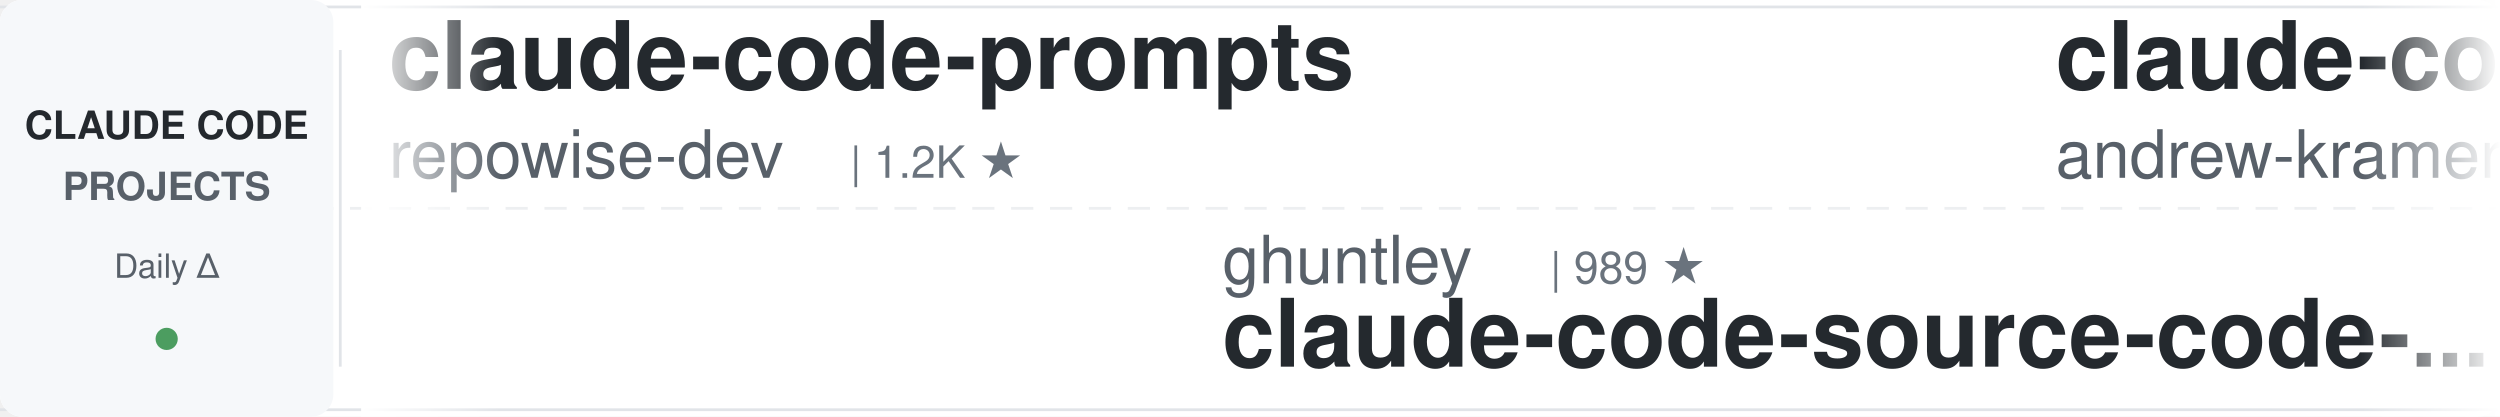
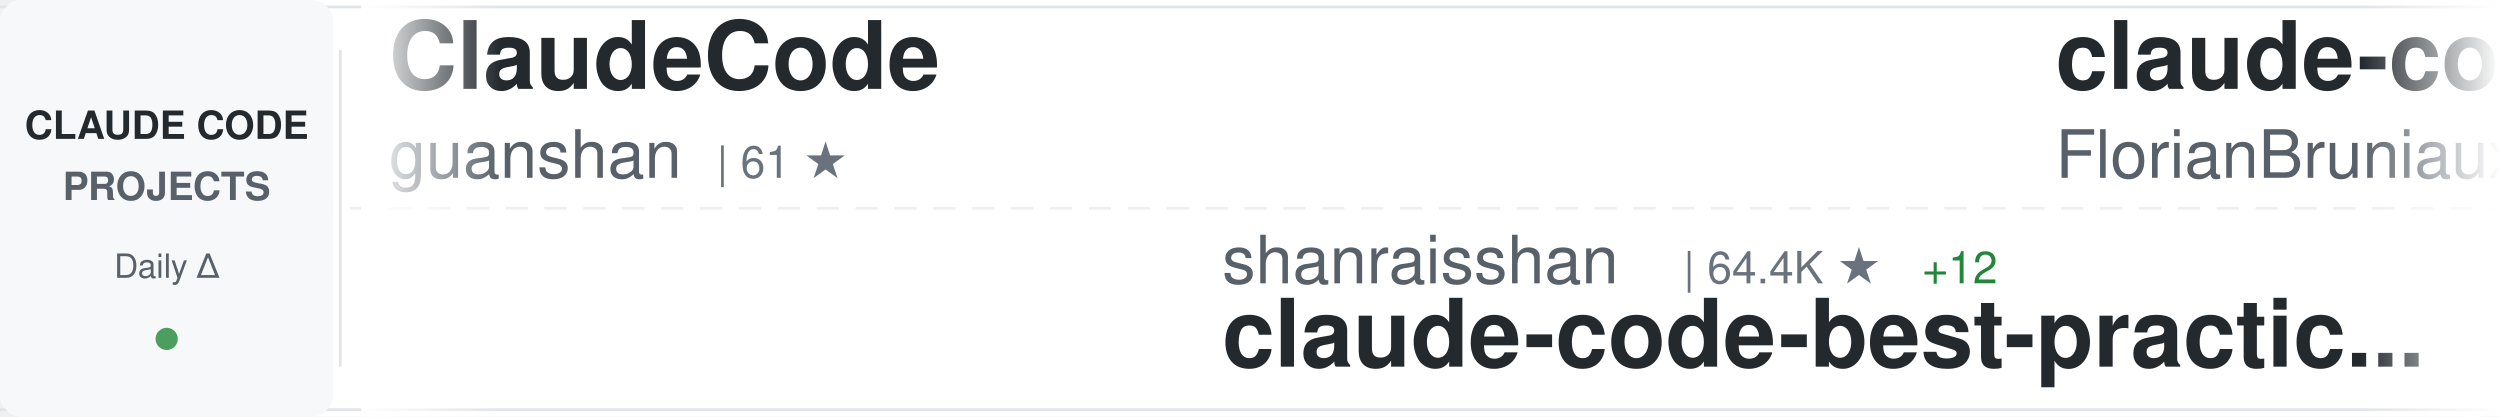
<svg xmlns="http://www.w3.org/2000/svg" width="900" height="150">
  <defs>
    <linearGradient id="awesomeLeftFade" x1="0%" y1="0%" x2="100%" y2="0%">
      <stop offset="0%" style="stop-color:#ffffff;stop-opacity:1" />
      <stop offset="100%" style="stop-color:#ffffff;stop-opacity:0" />
    </linearGradient>
    <linearGradient id="awesomeRightFade" x1="0%" y1="0%" x2="100%" y2="0%">
      <stop offset="0%" style="stop-color:#ffffff;stop-opacity:0" />
      <stop offset="100%" style="stop-color:#ffffff;stop-opacity:1" />
    </linearGradient>
  </defs>
  <rect width="900" height="150" fill="#ffffff" rx="8" />
  <rect x="0" y="2" width="900" height="1" fill="#e1e4e8" />
  <rect x="0" y="147" width="900" height="1" fill="#e1e4e8" />
  <line x1="0" y1="75" x2="900" y2="75" stroke="#e1e4e8" stroke-width="1" stroke-dasharray="8 6" opacity="0.6" />
  <rect x="0" y="0" width="120" height="150" fill="#f6f8fa" rx="8" />
  <text x="60" y="50" font-family="-apple-system, BlinkMacSystemFont, 'Segoe UI', Helvetica, Arial, sans-serif" font-size="14" font-weight="600" fill="#24292e" text-anchor="middle">CLAUDE CODE</text>
  <text x="60" y="72" font-family="-apple-system, BlinkMacSystemFont, 'Segoe UI', Helvetica, Arial, sans-serif" font-size="14" font-weight="600" fill="#586069" text-anchor="middle">PROJECTS</text>
  <text x="60" y="100" font-family="-apple-system, BlinkMacSystemFont, 'Segoe UI', Helvetica, Arial, sans-serif" font-size="12" font-weight="500" fill="#586069" text-anchor="middle">Daily Δ</text>
  <circle cx="60" cy="122" r="4" fill="#22863a" opacity="0.8" />
  <rect x="122" y="18" width="1" height="114" fill="#e1e4e8" />
  <clipPath id="awesomeTickerClip">
    <rect x="130" y="0" width="770" height="150" />
  </clipPath>
  <g clip-path="url(#awesomeTickerClip)">
    <g id="awesomeTickerItems">
      <animateTransform attributeName="transform" attributeType="XML" type="translate" from="0 0" to="-3000 0" dur="54s" repeatCount="indefinite" />
      <g transform="translate(0, 0)">
-         <text x="140" y="32" font-family="-apple-system, BlinkMacSystemFont, 'Segoe UI', Helvetica, Arial, sans-serif" font-size="34" font-weight="600" fill="#24292e">claude-code-prompts</text>
-         <text x="140" y="64" font-family="-apple-system, BlinkMacSystemFont, 'Segoe UI', Helvetica, Arial, sans-serif" font-size="24" font-weight="400" fill="#586069">repowise-dev</text>
-         <text x="306" y="64" font-family="-apple-system, BlinkMacSystemFont, 'Segoe UI', Helvetica, Arial, sans-serif" font-size="16" font-weight="500" fill="#6a737d">| 1.2K ★</text>
+         <text x="140" y="32" font-family="-apple-system, BlinkMacSystemFont, 'Segoe UI', Helvetica, Arial, sans-serif" font-size="34" font-weight="600" fill="#24292e">ClaudeCode</text>
+         <text x="140" y="64" font-family="-apple-system, BlinkMacSystemFont, 'Segoe UI', Helvetica, Arial, sans-serif" font-size="24" font-weight="400" fill="#586069">guanshan</text>
+         <text x="258" y="64" font-family="-apple-system, BlinkMacSystemFont, 'Segoe UI', Helvetica, Arial, sans-serif" font-size="16" font-weight="500" fill="#6a737d">| 61 ★</text>
      </g>
      <g transform="translate(300, 0)">
-         <text x="140" y="102" font-family="-apple-system, BlinkMacSystemFont, 'Segoe UI', Helvetica, Arial, sans-serif" font-size="24" font-weight="400" fill="#586069">ghuntley</text>
-         <text x="258" y="102" font-family="-apple-system, BlinkMacSystemFont, 'Segoe UI', Helvetica, Arial, sans-serif" font-size="16" font-weight="500" fill="#6a737d">| 989 ★</text>
-         <text x="140" y="132" font-family="-apple-system, BlinkMacSystemFont, 'Segoe UI', Helvetica, Arial, sans-serif" font-size="34" font-weight="600" fill="#24292e">claude-code-source-code-...</text>
+         <text x="140" y="102" font-family="-apple-system, BlinkMacSystemFont, 'Segoe UI', Helvetica, Arial, sans-serif" font-size="24" font-weight="400" fill="#586069">shanraisshan</text>
+         <text x="306" y="102" font-family="-apple-system, BlinkMacSystemFont, 'Segoe UI', Helvetica, Arial, sans-serif" font-size="16" font-weight="500" fill="#6a737d">| 64.4K ★</text>
+         <text x="392" y="102" font-family="-apple-system, BlinkMacSystemFont, 'Segoe UI', Helvetica, Arial, sans-serif" font-size="16" font-weight="500" fill="#22863a"> +12</text>
+         <text x="140" y="132" font-family="-apple-system, BlinkMacSystemFont, 'Segoe UI', Helvetica, Arial, sans-serif" font-size="34" font-weight="600" fill="#24292e">claude-code-best-practic...</text>
      </g>
      <g transform="translate(600, 0)">
-         <text x="140" y="32" font-family="-apple-system, BlinkMacSystemFont, 'Segoe UI', Helvetica, Arial, sans-serif" font-size="34" font-weight="600" fill="#24292e">claude-code-source-build</text>
-         <text x="140" y="64" font-family="-apple-system, BlinkMacSystemFont, 'Segoe UI', Helvetica, Arial, sans-serif" font-size="24" font-weight="400" fill="#586069">andrew-kramer-inno</text>
-         <text x="378" y="64" font-family="-apple-system, BlinkMacSystemFont, 'Segoe UI', Helvetica, Arial, sans-serif" font-size="16" font-weight="500" fill="#6a737d">| 593 ★</text>
+         <text x="140" y="32" font-family="-apple-system, BlinkMacSystemFont, 'Segoe UI', Helvetica, Arial, sans-serif" font-size="34" font-weight="600" fill="#24292e">claude-code-ultimate-gui...</text>
+         <text x="140" y="64" font-family="-apple-system, BlinkMacSystemFont, 'Segoe UI', Helvetica, Arial, sans-serif" font-size="24" font-weight="400" fill="#586069">FlorianBruniaux</text>
+         <text x="342" y="64" font-family="-apple-system, BlinkMacSystemFont, 'Segoe UI', Helvetica, Arial, sans-serif" font-size="16" font-weight="500" fill="#6a737d">| 5.7K ★</text>
+         <text x="419" y="64" font-family="-apple-system, BlinkMacSystemFont, 'Segoe UI', Helvetica, Arial, sans-serif" font-size="16" font-weight="500" fill="#22863a"> +3</text>
      </g>
      <g transform="translate(900, 0)">
-         <text x="140" y="102" font-family="-apple-system, BlinkMacSystemFont, 'Segoe UI', Helvetica, Arial, sans-serif" font-size="24" font-weight="400" fill="#586069">asgeirtj</text>
-         <text x="258" y="102" font-family="-apple-system, BlinkMacSystemFont, 'Segoe UI', Helvetica, Arial, sans-serif" font-size="16" font-weight="500" fill="#6a737d">| 62.8K ★</text>
-         <text x="344" y="102" font-family="-apple-system, BlinkMacSystemFont, 'Segoe UI', Helvetica, Arial, sans-serif" font-size="16" font-weight="500" fill="#22863a"> +5</text>
-         <text x="140" y="132" font-family="-apple-system, BlinkMacSystemFont, 'Segoe UI', Helvetica, Arial, sans-serif" font-size="34" font-weight="600" fill="#24292e">system_prompts_leaks</text>
+         <text x="140" y="102" font-family="-apple-system, BlinkMacSystemFont, 'Segoe UI', Helvetica, Arial, sans-serif" font-size="24" font-weight="400" fill="#586069">andrew-kramer-inno</text>
+         <text x="378" y="102" font-family="-apple-system, BlinkMacSystemFont, 'Segoe UI', Helvetica, Arial, sans-serif" font-size="16" font-weight="500" fill="#6a737d">| 593 ★</text>
+         <text x="140" y="132" font-family="-apple-system, BlinkMacSystemFont, 'Segoe UI', Helvetica, Arial, sans-serif" font-size="34" font-weight="600" fill="#24292e">claude-code-source-build</text>
      </g>
      <g transform="translate(1200, 0)">
-         <text x="140" y="32" font-family="-apple-system, BlinkMacSystemFont, 'Segoe UI', Helvetica, Arial, sans-serif" font-size="34" font-weight="600" fill="#24292e">arcads-claude-code</text>
-         <text x="140" y="64" font-family="-apple-system, BlinkMacSystemFont, 'Segoe UI', Helvetica, Arial, sans-serif" font-size="24" font-weight="400" fill="#586069">krusemediallc</text>
-         <text x="318" y="64" font-family="-apple-system, BlinkMacSystemFont, 'Segoe UI', Helvetica, Arial, sans-serif" font-size="16" font-weight="500" fill="#6a737d">| 1.2K ★</text>
-         <text x="395" y="64" font-family="-apple-system, BlinkMacSystemFont, 'Segoe UI', Helvetica, Arial, sans-serif" font-size="16" font-weight="500" fill="#22863a"> +1</text>
+         <text x="140" y="32" font-family="-apple-system, BlinkMacSystemFont, 'Segoe UI', Helvetica, Arial, sans-serif" font-size="34" font-weight="600" fill="#24292e">Claude-Code</text>
+         <text x="140" y="64" font-family="-apple-system, BlinkMacSystemFont, 'Segoe UI', Helvetica, Arial, sans-serif" font-size="24" font-weight="400" fill="#586069">pengchengneo</text>
+         <text x="306" y="64" font-family="-apple-system, BlinkMacSystemFont, 'Segoe UI', Helvetica, Arial, sans-serif" font-size="16" font-weight="500" fill="#6a737d">| 1.7K ★</text>
+         <text x="383" y="64" font-family="-apple-system, BlinkMacSystemFont, 'Segoe UI', Helvetica, Arial, sans-serif" font-size="16" font-weight="500" fill="#22863a"> +1</text>
      </g>
      <g transform="translate(1500, 0)">
-         <text x="140" y="102" font-family="-apple-system, BlinkMacSystemFont, 'Segoe UI', Helvetica, Arial, sans-serif" font-size="24" font-weight="400" fill="#586069">ChrisWiles</text>
-         <text x="282" y="102" font-family="-apple-system, BlinkMacSystemFont, 'Segoe UI', Helvetica, Arial, sans-serif" font-size="16" font-weight="500" fill="#6a737d">| 6.0K ★</text>
-         <text x="359" y="102" font-family="-apple-system, BlinkMacSystemFont, 'Segoe UI', Helvetica, Arial, sans-serif" font-size="16" font-weight="500" fill="#22863a"> +2</text>
-         <text x="140" y="132" font-family="-apple-system, BlinkMacSystemFont, 'Segoe UI', Helvetica, Arial, sans-serif" font-size="34" font-weight="600" fill="#24292e">claude-code-showcase</text>
-       </g>
-       <g transform="translate(1800, 0)">
-         <text x="140" y="32" font-family="-apple-system, BlinkMacSystemFont, 'Segoe UI', Helvetica, Arial, sans-serif" font-size="34" font-weight="600" fill="#24292e">claude-code-hub</text>
-         <text x="140" y="64" font-family="-apple-system, BlinkMacSystemFont, 'Segoe UI', Helvetica, Arial, sans-serif" font-size="24" font-weight="400" fill="#586069">ding113</text>
-         <text x="246" y="64" font-family="-apple-system, BlinkMacSystemFont, 'Segoe UI', Helvetica, Arial, sans-serif" font-size="16" font-weight="500" fill="#6a737d">| 3.3K ★</text>
-       </g>
-       <g transform="translate(2100, 0)">
        <text x="140" y="102" font-family="-apple-system, BlinkMacSystemFont, 'Segoe UI', Helvetica, Arial, sans-serif" font-size="24" font-weight="400" fill="#586069">LING71671</text>
        <text x="270" y="102" font-family="-apple-system, BlinkMacSystemFont, 'Segoe UI', Helvetica, Arial, sans-serif" font-size="16" font-weight="500" fill="#6a737d">| 940 ★</text>
        <text x="140" y="132" font-family="-apple-system, BlinkMacSystemFont, 'Segoe UI', Helvetica, Arial, sans-serif" font-size="34" font-weight="600" fill="#24292e">Open-ClaudeCode</text>
      </g>
+       <g transform="translate(1800, 0)">
+         <text x="140" y="32" font-family="-apple-system, BlinkMacSystemFont, 'Segoe UI', Helvetica, Arial, sans-serif" font-size="34" font-weight="600" fill="#24292e">everything-claude-code-z...</text>
+         <text x="140" y="64" font-family="-apple-system, BlinkMacSystemFont, 'Segoe UI', Helvetica, Arial, sans-serif" font-size="24" font-weight="400" fill="#586069">xu-xiang</text>
+         <text x="258" y="64" font-family="-apple-system, BlinkMacSystemFont, 'Segoe UI', Helvetica, Arial, sans-serif" font-size="16" font-weight="500" fill="#6a737d">| 1.9K ★</text>
+       </g>
+       <g transform="translate(2100, 0)">
+         <text x="140" y="102" font-family="-apple-system, BlinkMacSystemFont, 'Segoe UI', Helvetica, Arial, sans-serif" font-size="24" font-weight="400" fill="#586069">centminmod</text>
+         <text x="282" y="102" font-family="-apple-system, BlinkMacSystemFont, 'Segoe UI', Helvetica, Arial, sans-serif" font-size="16" font-weight="500" fill="#6a737d">| 2.6K ★</text>
+         <text x="359" y="102" font-family="-apple-system, BlinkMacSystemFont, 'Segoe UI', Helvetica, Arial, sans-serif" font-size="16" font-weight="500" fill="#22863a"> +2</text>
+         <text x="140" y="132" font-family="-apple-system, BlinkMacSystemFont, 'Segoe UI', Helvetica, Arial, sans-serif" font-size="34" font-weight="600" fill="#24292e">my-claude-code-setup</text>
+       </g>
      <g transform="translate(2400, 0)">
-         <text x="140" y="32" font-family="-apple-system, BlinkMacSystemFont, 'Segoe UI', Helvetica, Arial, sans-serif" font-size="34" font-weight="600" fill="#24292e">claude-code-best-practic...</text>
-         <text x="140" y="64" font-family="-apple-system, BlinkMacSystemFont, 'Segoe UI', Helvetica, Arial, sans-serif" font-size="24" font-weight="400" fill="#586069">shanraisshan</text>
-         <text x="306" y="64" font-family="-apple-system, BlinkMacSystemFont, 'Segoe UI', Helvetica, Arial, sans-serif" font-size="16" font-weight="500" fill="#6a737d">| 64.4K ★</text>
-         <text x="392" y="64" font-family="-apple-system, BlinkMacSystemFont, 'Segoe UI', Helvetica, Arial, sans-serif" font-size="16" font-weight="500" fill="#22863a"> +8</text>
+         <text x="140" y="32" font-family="-apple-system, BlinkMacSystemFont, 'Segoe UI', Helvetica, Arial, sans-serif" font-size="34" font-weight="600" fill="#24292e">claude-code-action</text>
+         <text x="140" y="64" font-family="-apple-system, BlinkMacSystemFont, 'Segoe UI', Helvetica, Arial, sans-serif" font-size="24" font-weight="400" fill="#586069">anthropics</text>
+         <text x="282" y="64" font-family="-apple-system, BlinkMacSystemFont, 'Segoe UI', Helvetica, Arial, sans-serif" font-size="16" font-weight="500" fill="#6a737d">| 8.6K ★</text>
+         <text x="359" y="64" font-family="-apple-system, BlinkMacSystemFont, 'Segoe UI', Helvetica, Arial, sans-serif" font-size="16" font-weight="500" fill="#22863a"> +3</text>
      </g>
      <g transform="translate(2700, 0)">
-         <text x="140" y="102" font-family="-apple-system, BlinkMacSystemFont, 'Segoe UI', Helvetica, Arial, sans-serif" font-size="24" font-weight="400" fill="#586069">centminmod</text>
-         <text x="282" y="102" font-family="-apple-system, BlinkMacSystemFont, 'Segoe UI', Helvetica, Arial, sans-serif" font-size="16" font-weight="500" fill="#6a737d">| 2.6K ★</text>
-         <text x="140" y="132" font-family="-apple-system, BlinkMacSystemFont, 'Segoe UI', Helvetica, Arial, sans-serif" font-size="34" font-weight="600" fill="#24292e">my-claude-code-setup</text>
+         <text x="140" y="102" font-family="-apple-system, BlinkMacSystemFont, 'Segoe UI', Helvetica, Arial, sans-serif" font-size="24" font-weight="400" fill="#586069">affaan-m</text>
+         <text x="258" y="102" font-family="-apple-system, BlinkMacSystemFont, 'Segoe UI', Helvetica, Arial, sans-serif" font-size="16" font-weight="500" fill="#6a737d">| 239.9K ★</text>
+         <text x="353" y="102" font-family="-apple-system, BlinkMacSystemFont, 'Segoe UI', Helvetica, Arial, sans-serif" font-size="16" font-weight="500" fill="#22863a"> +31</text>
+         <text x="140" y="132" font-family="-apple-system, BlinkMacSystemFont, 'Segoe UI', Helvetica, Arial, sans-serif" font-size="34" font-weight="600" fill="#24292e">ECC</text>
      </g>
      <g transform="translate(3000, 0)">
-         <text x="140" y="32" font-family="-apple-system, BlinkMacSystemFont, 'Segoe UI', Helvetica, Arial, sans-serif" font-size="34" font-weight="600" fill="#24292e">claude-code-prompts</text>
-         <text x="140" y="64" font-family="-apple-system, BlinkMacSystemFont, 'Segoe UI', Helvetica, Arial, sans-serif" font-size="24" font-weight="400" fill="#586069">repowise-dev</text>
-         <text x="306" y="64" font-family="-apple-system, BlinkMacSystemFont, 'Segoe UI', Helvetica, Arial, sans-serif" font-size="16" font-weight="500" fill="#6a737d">| 1.2K ★</text>
+         <text x="140" y="32" font-family="-apple-system, BlinkMacSystemFont, 'Segoe UI', Helvetica, Arial, sans-serif" font-size="34" font-weight="600" fill="#24292e">ClaudeCode</text>
+         <text x="140" y="64" font-family="-apple-system, BlinkMacSystemFont, 'Segoe UI', Helvetica, Arial, sans-serif" font-size="24" font-weight="400" fill="#586069">guanshan</text>
+         <text x="258" y="64" font-family="-apple-system, BlinkMacSystemFont, 'Segoe UI', Helvetica, Arial, sans-serif" font-size="16" font-weight="500" fill="#6a737d">| 61 ★</text>
      </g>
      <g transform="translate(3300, 0)">
-         <text x="140" y="102" font-family="-apple-system, BlinkMacSystemFont, 'Segoe UI', Helvetica, Arial, sans-serif" font-size="24" font-weight="400" fill="#586069">ghuntley</text>
-         <text x="258" y="102" font-family="-apple-system, BlinkMacSystemFont, 'Segoe UI', Helvetica, Arial, sans-serif" font-size="16" font-weight="500" fill="#6a737d">| 989 ★</text>
-         <text x="140" y="132" font-family="-apple-system, BlinkMacSystemFont, 'Segoe UI', Helvetica, Arial, sans-serif" font-size="34" font-weight="600" fill="#24292e">claude-code-source-code-...</text>
+         <text x="140" y="102" font-family="-apple-system, BlinkMacSystemFont, 'Segoe UI', Helvetica, Arial, sans-serif" font-size="24" font-weight="400" fill="#586069">shanraisshan</text>
+         <text x="306" y="102" font-family="-apple-system, BlinkMacSystemFont, 'Segoe UI', Helvetica, Arial, sans-serif" font-size="16" font-weight="500" fill="#6a737d">| 64.4K ★</text>
+         <text x="392" y="102" font-family="-apple-system, BlinkMacSystemFont, 'Segoe UI', Helvetica, Arial, sans-serif" font-size="16" font-weight="500" fill="#22863a"> +12</text>
+         <text x="140" y="132" font-family="-apple-system, BlinkMacSystemFont, 'Segoe UI', Helvetica, Arial, sans-serif" font-size="34" font-weight="600" fill="#24292e">claude-code-best-practic...</text>
      </g>
      <g transform="translate(3600, 0)">
-         <text x="140" y="32" font-family="-apple-system, BlinkMacSystemFont, 'Segoe UI', Helvetica, Arial, sans-serif" font-size="34" font-weight="600" fill="#24292e">claude-code-source-build</text>
-         <text x="140" y="64" font-family="-apple-system, BlinkMacSystemFont, 'Segoe UI', Helvetica, Arial, sans-serif" font-size="24" font-weight="400" fill="#586069">andrew-kramer-inno</text>
-         <text x="378" y="64" font-family="-apple-system, BlinkMacSystemFont, 'Segoe UI', Helvetica, Arial, sans-serif" font-size="16" font-weight="500" fill="#6a737d">| 593 ★</text>
+         <text x="140" y="32" font-family="-apple-system, BlinkMacSystemFont, 'Segoe UI', Helvetica, Arial, sans-serif" font-size="34" font-weight="600" fill="#24292e">claude-code-ultimate-gui...</text>
+         <text x="140" y="64" font-family="-apple-system, BlinkMacSystemFont, 'Segoe UI', Helvetica, Arial, sans-serif" font-size="24" font-weight="400" fill="#586069">FlorianBruniaux</text>
+         <text x="342" y="64" font-family="-apple-system, BlinkMacSystemFont, 'Segoe UI', Helvetica, Arial, sans-serif" font-size="16" font-weight="500" fill="#6a737d">| 5.7K ★</text>
+         <text x="419" y="64" font-family="-apple-system, BlinkMacSystemFont, 'Segoe UI', Helvetica, Arial, sans-serif" font-size="16" font-weight="500" fill="#22863a"> +3</text>
      </g>
      <g transform="translate(3900, 0)">
-         <text x="140" y="102" font-family="-apple-system, BlinkMacSystemFont, 'Segoe UI', Helvetica, Arial, sans-serif" font-size="24" font-weight="400" fill="#586069">asgeirtj</text>
-         <text x="258" y="102" font-family="-apple-system, BlinkMacSystemFont, 'Segoe UI', Helvetica, Arial, sans-serif" font-size="16" font-weight="500" fill="#6a737d">| 62.8K ★</text>
-         <text x="344" y="102" font-family="-apple-system, BlinkMacSystemFont, 'Segoe UI', Helvetica, Arial, sans-serif" font-size="16" font-weight="500" fill="#22863a"> +5</text>
-         <text x="140" y="132" font-family="-apple-system, BlinkMacSystemFont, 'Segoe UI', Helvetica, Arial, sans-serif" font-size="34" font-weight="600" fill="#24292e">system_prompts_leaks</text>
+         <text x="140" y="102" font-family="-apple-system, BlinkMacSystemFont, 'Segoe UI', Helvetica, Arial, sans-serif" font-size="24" font-weight="400" fill="#586069">andrew-kramer-inno</text>
+         <text x="378" y="102" font-family="-apple-system, BlinkMacSystemFont, 'Segoe UI', Helvetica, Arial, sans-serif" font-size="16" font-weight="500" fill="#6a737d">| 593 ★</text>
+         <text x="140" y="132" font-family="-apple-system, BlinkMacSystemFont, 'Segoe UI', Helvetica, Arial, sans-serif" font-size="34" font-weight="600" fill="#24292e">claude-code-source-build</text>
      </g>
    </g>
  </g>
  <rect x="130" y="0" width="50" height="150" fill="url(#awesomeLeftFade)" />
  <rect x="850" y="0" width="50" height="150" fill="url(#awesomeRightFade)" />
</svg>
